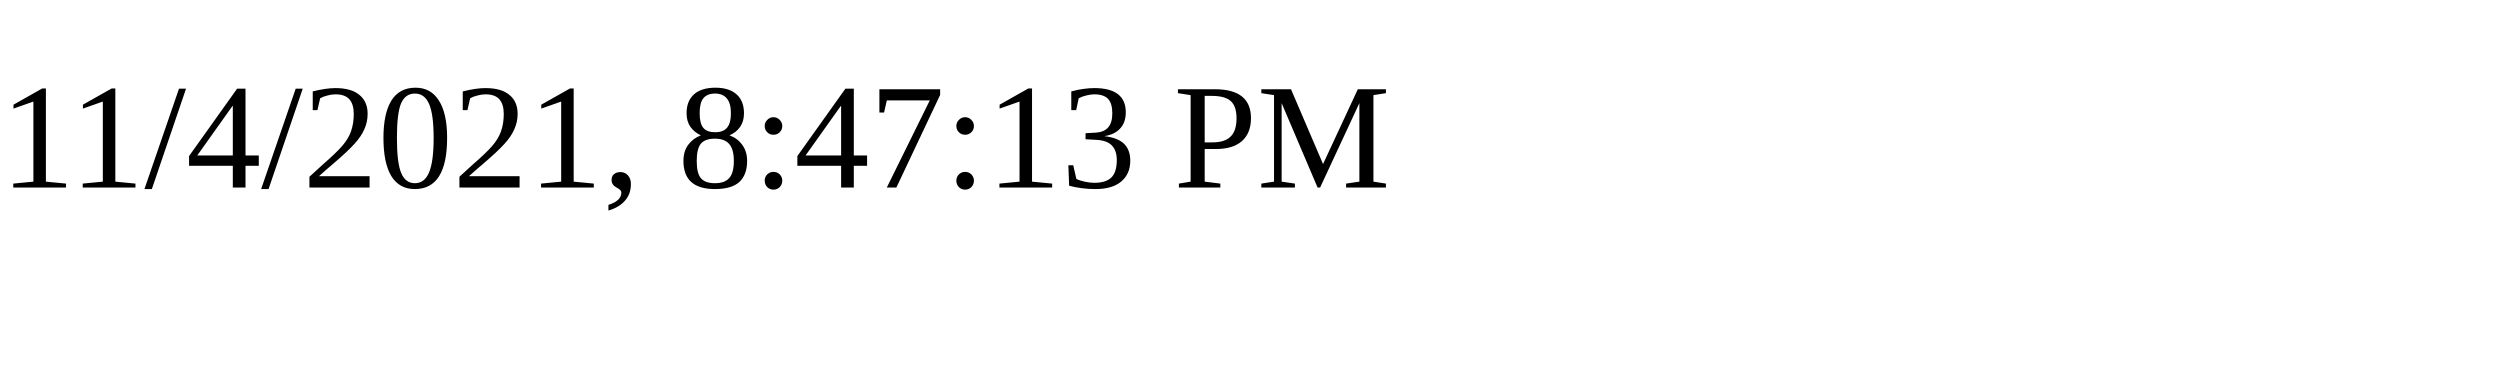
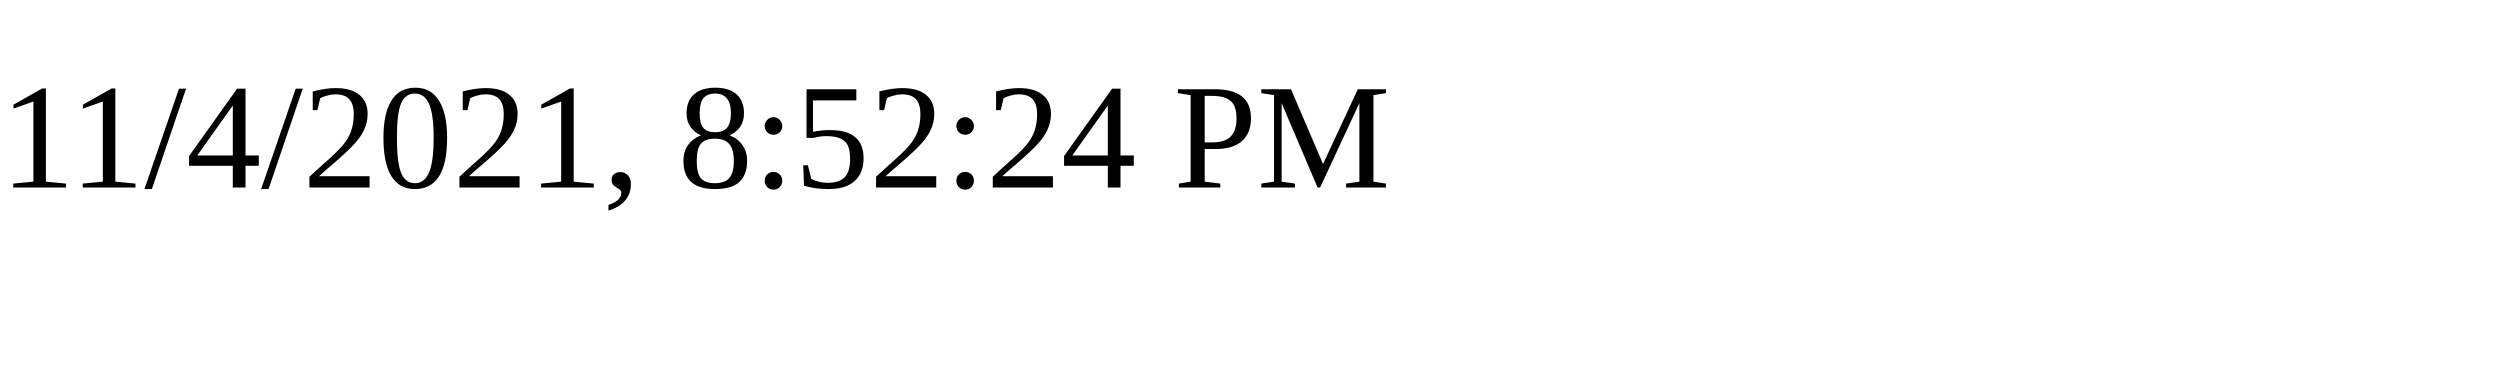
<svg xmlns="http://www.w3.org/2000/svg" height="30" width="200">
-   <text x="0" y="15">11/4/2021, 8:47:13 PM</text>
+   <text x="0" y="15">11/4/2021, 8:52:24 PM</text>
</svg>
